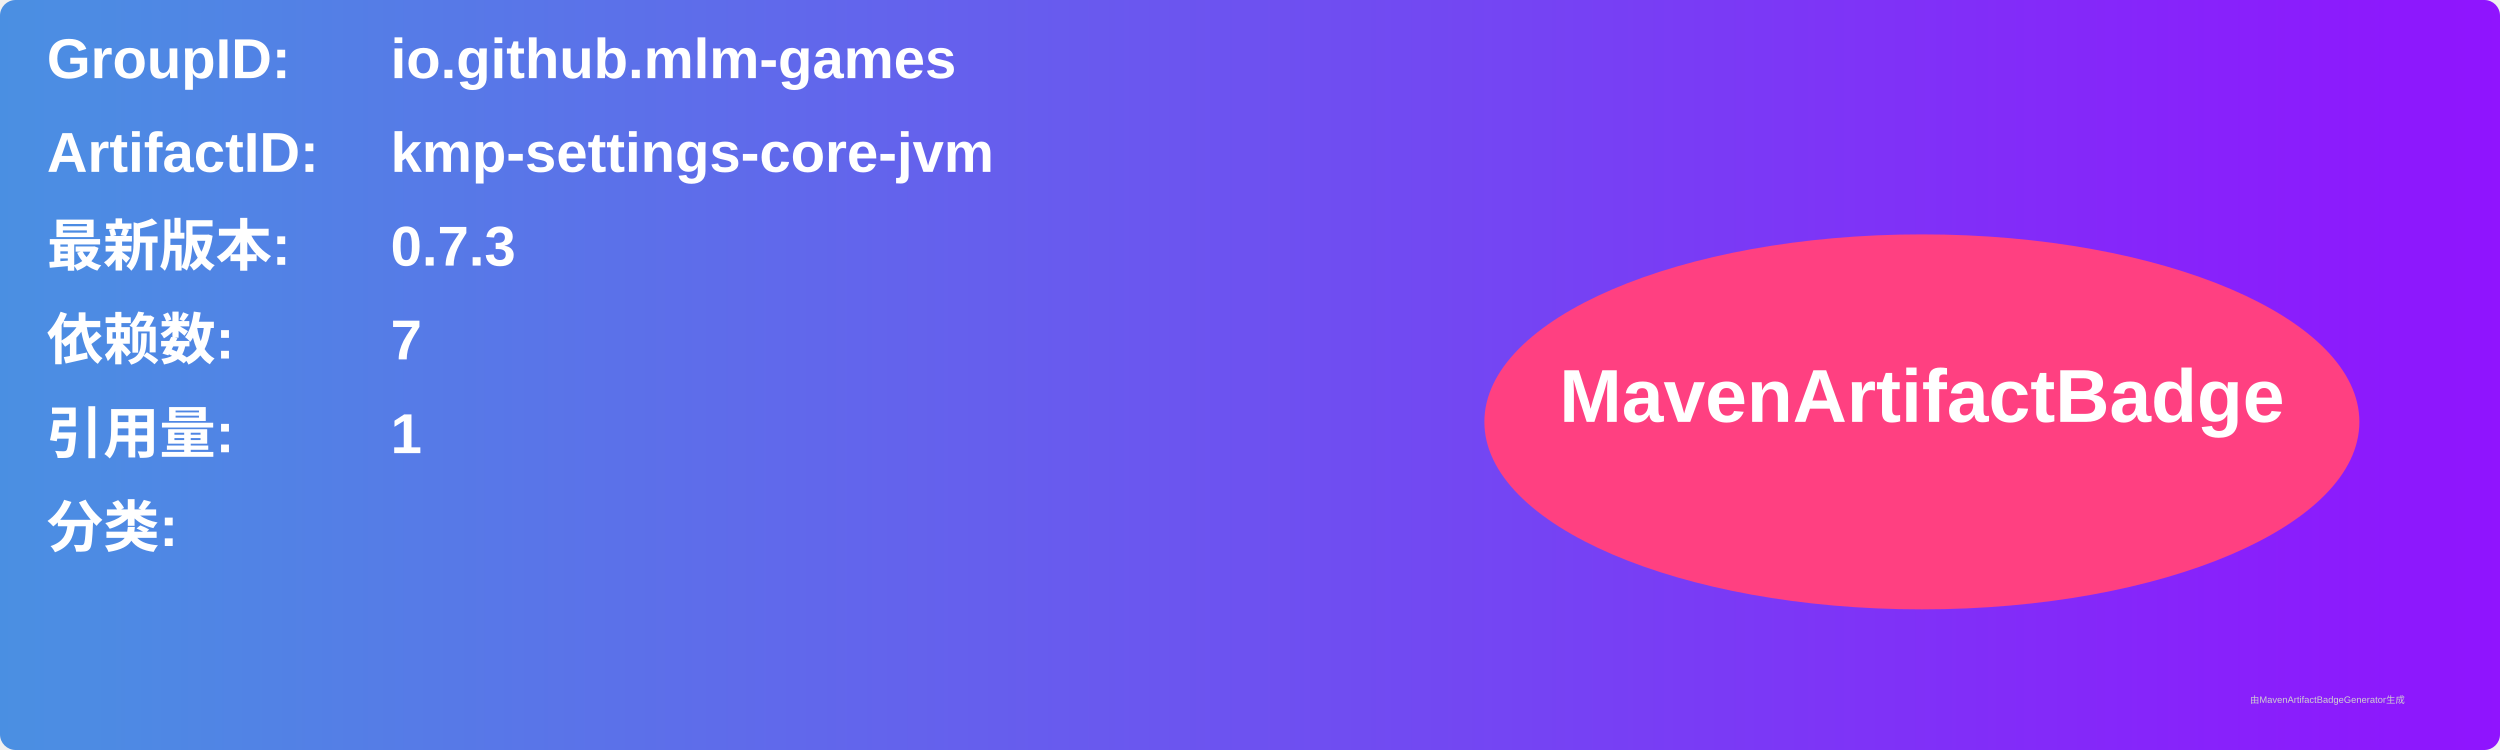
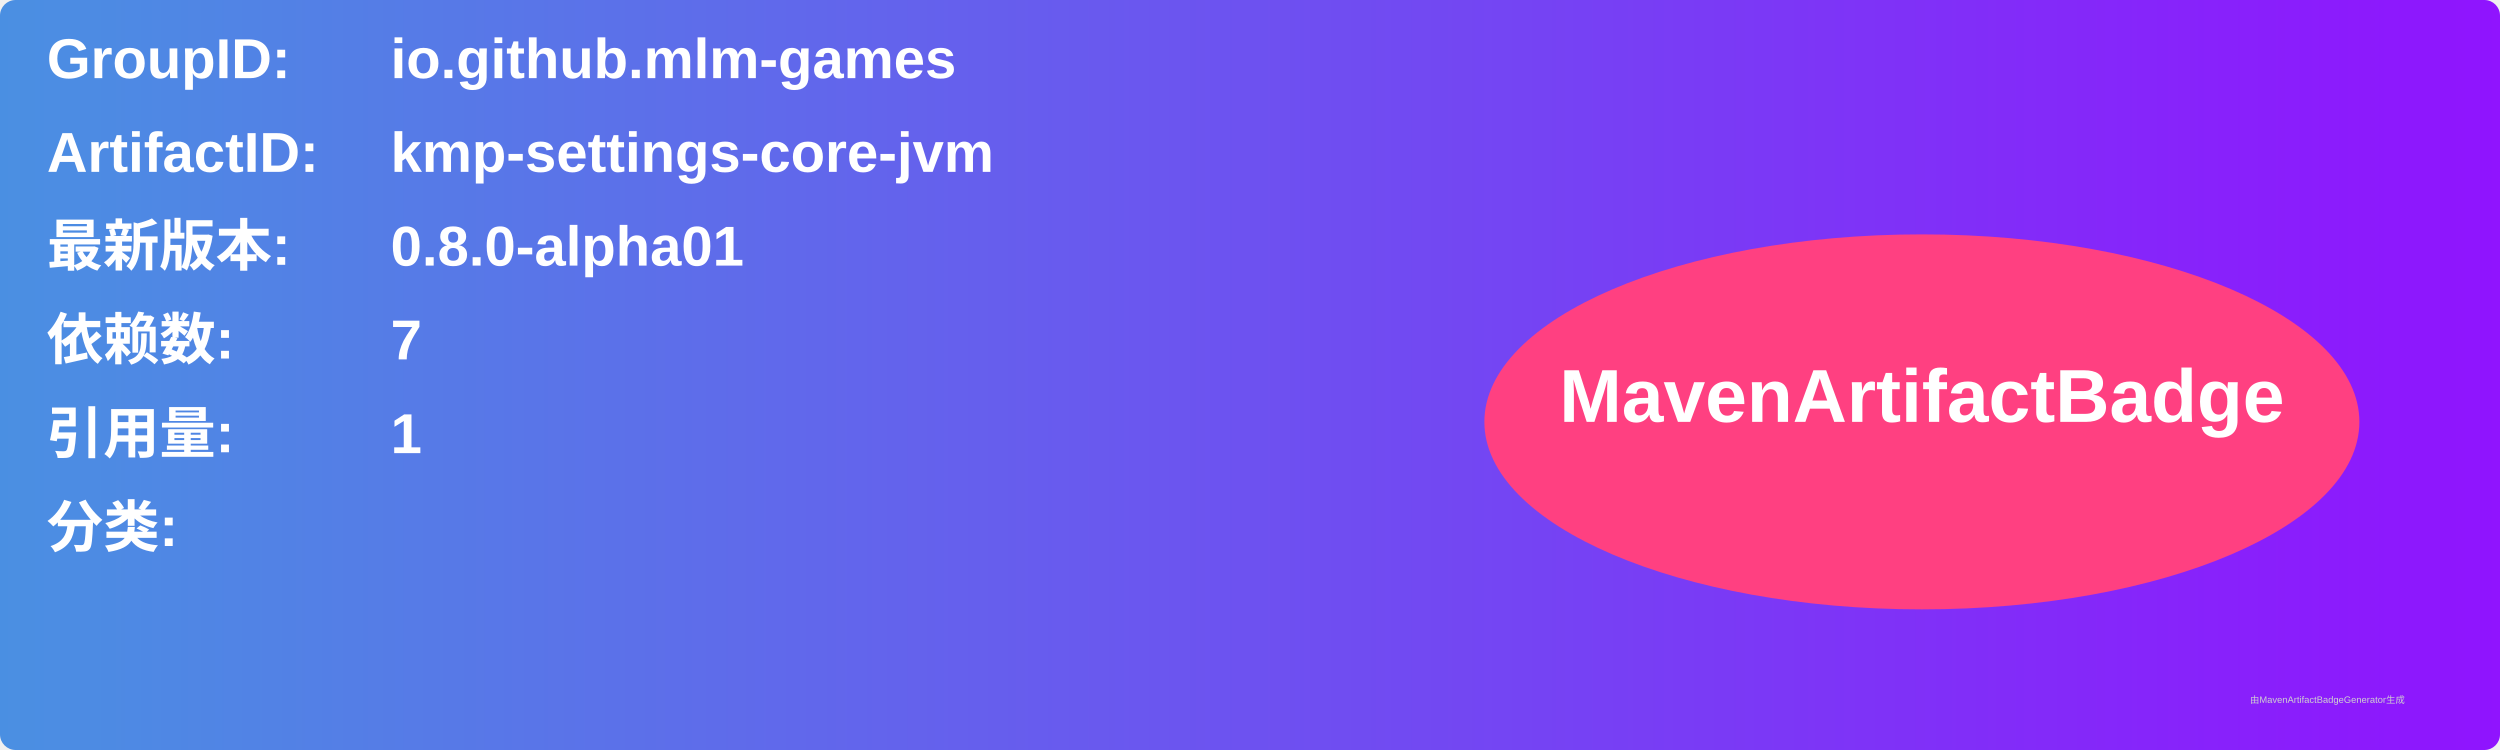
<svg xmlns="http://www.w3.org/2000/svg" width="800" height="240" viewBox="0 0 800 240">
  <linearGradient id="grad" x1="0%" y1="0%" x2="100%" y2="0%">
    <stop offset="0%" stop-color="#4a90e2" />
    <stop offset="100%" stop-color="#9013fe" />
  </linearGradient>
  <rect width="100%" height="100%" rx="5" ry="5" fill="url(#grad)" />
  <g transform="translate(15, 15)">
    <text x="0" y="10" font-family="Arial" font-size="18" fill="white" font-weight="bold" width="260">GroupID:</text>
    <text x="110" y="10" font-family="Arial" font-size="18" fill="white" font-weight="bold" width="460">io.github.mlm-games</text>
    <text x="0" y="40" font-family="Arial" font-size="18" fill="white" font-weight="bold" width="260">ArtifactID:</text>
    <text x="110" y="40" font-family="Arial" font-size="18" fill="white" font-weight="bold" width="460">kmp-settings-core-jvm</text>
    <text x="0" y="70" font-family="Arial" font-size="18" fill="white" font-weight="bold">最新版本:</text>
    <text x="110" y="70" font-family="Arial" font-size="18" fill="white" font-weight="bold">
-       <tspan font-weight="bold">0.7.3</tspan>
+       <tspan font-weight="bold">0.8.0-alpha01</tspan>
    </text>
    <text x="0" y="100" font-family="Arial" font-size="18" fill="white" font-weight="bold">依赖数: </text>
    <text x="110" y="100" font-family="Arial" font-size="18" fill="white">
      <tspan font-weight="bold">7</tspan>
    </text>
    <text x="0" y="130" font-family="Arial" font-size="18" fill="white" font-weight="bold">引用量: </text>
    <text x="110" y="130" font-family="Arial" font-size="18" fill="white">
      <tspan font-weight="bold">1</tspan>
    </text>
    <text x="0" y="160" font-family="Arial" font-size="18" fill="white" font-weight="bold">分类:</text>
    <text x="10" y="190" font-family="Arial" font-size="10" fill="white">
      <tspan font-weight="bold" />
    </text>
    <ellipse cx="600" cy="120" rx="140" ry="60" fill="#ff4081" />
    <text x="600" y="120" text-anchor="middle" font-family="Arial" font-size="24" fill="white" font-weight="bold">MavenArtifactBadge</text>
  </g>
  <text x="720" y="225" font-family="Arial" font-size="3" fill="#d0d0d0">由MavenArtifactBadgeGenerator生成</text>
</svg>
